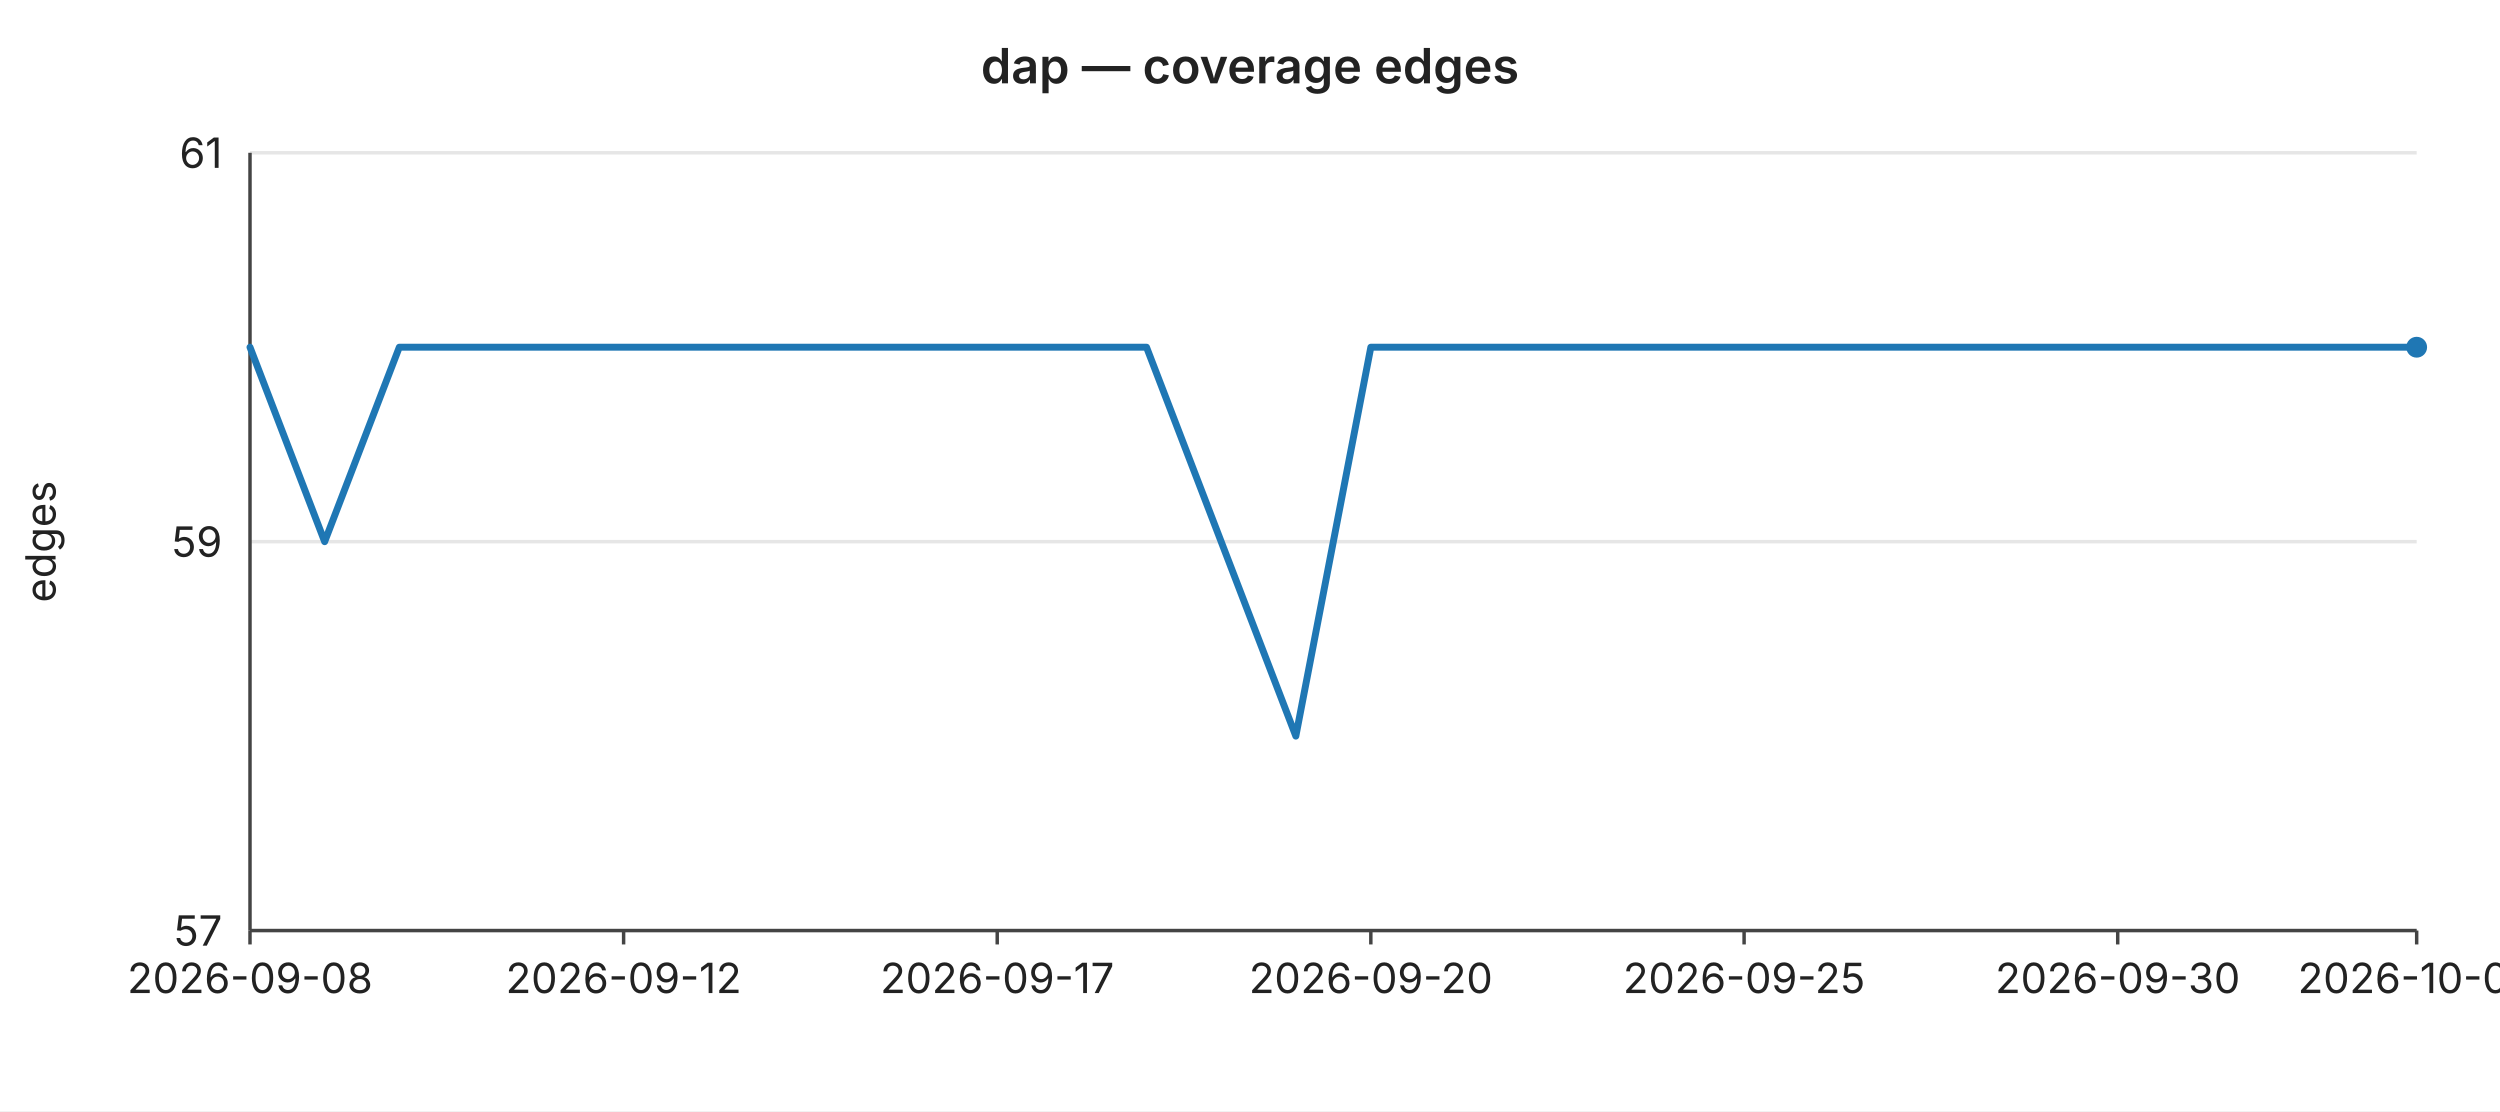
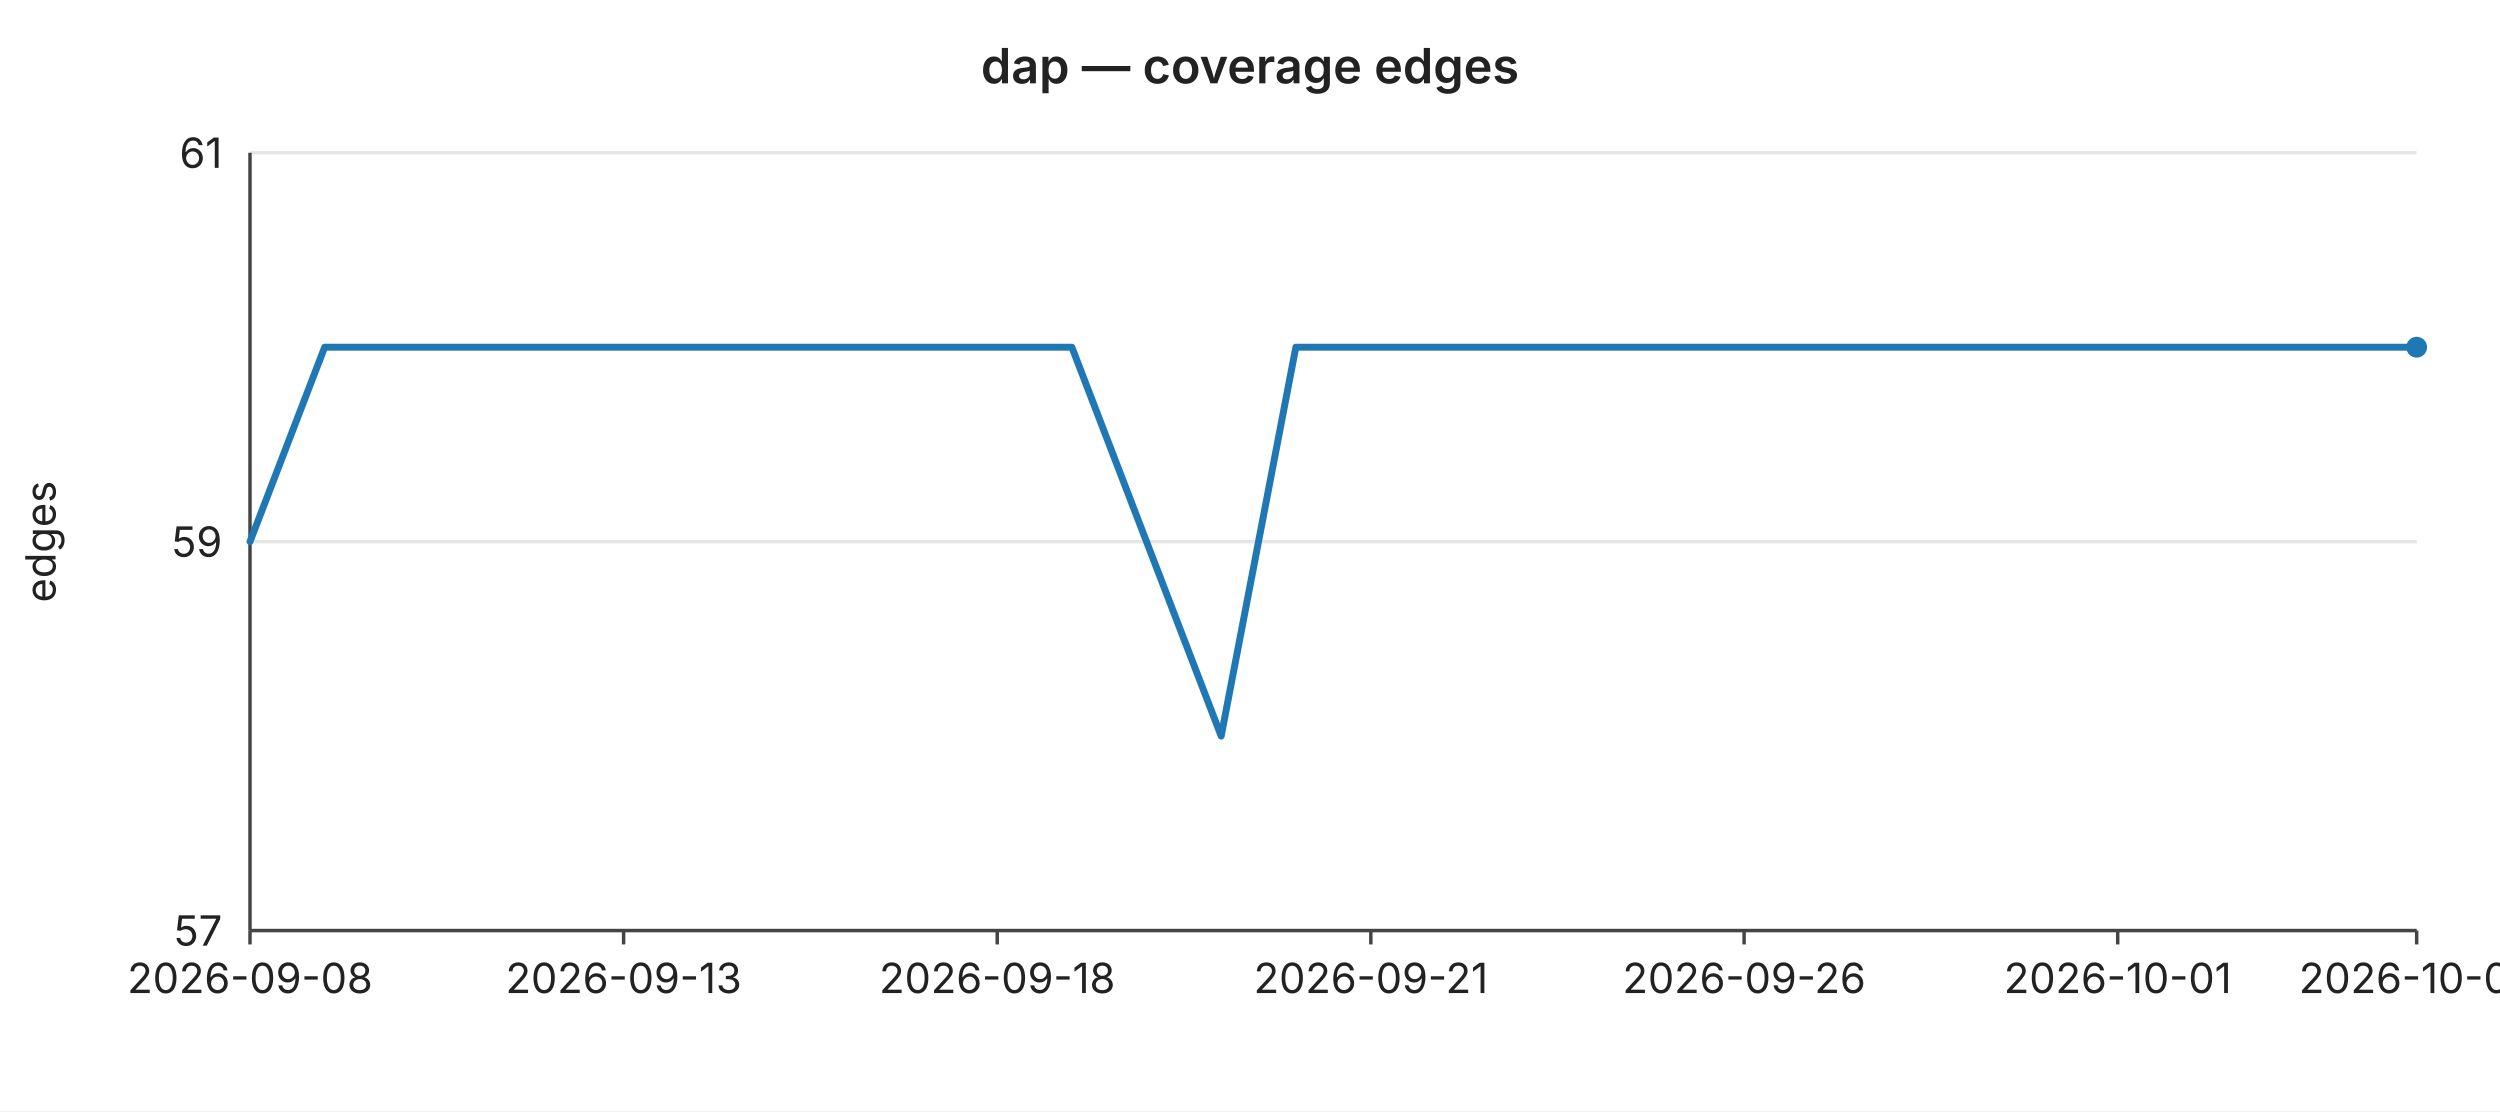
<svg xmlns="http://www.w3.org/2000/svg" width="720" height="320" viewBox="0 0 720 320" font-family="-apple-system,BlinkMacSystemFont,Segoe UI,sans-serif" font-size="12">
  <rect width="720" height="320" fill="#ffffff" />
  <text x="360" y="24" text-anchor="middle" font-size="14" font-weight="600" fill="#222">dap — coverage edges</text>
  <line x1="72" y1="44.0" x2="696" y2="44.0" stroke="#e6e6e6" stroke-width="1" />
  <text x="64" y="44.0" text-anchor="end" dominant-baseline="middle" fill="#222">61</text>
  <line x1="72" y1="156.0" x2="696" y2="156.0" stroke="#e6e6e6" stroke-width="1" />
  <text x="64" y="156.0" text-anchor="end" dominant-baseline="middle" fill="#222">59</text>
  <line x1="72" y1="268.0" x2="696" y2="268.0" stroke="#e6e6e6" stroke-width="1" />
  <text x="64" y="268.0" text-anchor="end" dominant-baseline="middle" fill="#222">57</text>
  <text x="16" y="156" text-anchor="middle" fill="#222" transform="rotate(-90 16 156)">edges</text>
  <line x1="72" y1="44" x2="72" y2="268" stroke="#444" stroke-width="1" />
  <line x1="72" y1="268" x2="696" y2="268" stroke="#444" stroke-width="1" />
  <line x1="72.0" y1="268" x2="72.0" y2="272" stroke="#444" stroke-width="1" />
  <text x="72.0" y="286" text-anchor="middle" fill="#222">2026-09-08</text>
  <line x1="179.6" y1="268" x2="179.6" y2="272" stroke="#444" stroke-width="1" />
-   <text x="179.6" y="286" text-anchor="middle" fill="#222">2026-09-12</text>
+   <text x="179.6" y="286" text-anchor="middle" fill="#222">2026-09-13</text>
  <line x1="287.2" y1="268" x2="287.2" y2="272" stroke="#444" stroke-width="1" />
-   <text x="287.2" y="286" text-anchor="middle" fill="#222">2026-09-17</text>
+   <text x="287.2" y="286" text-anchor="middle" fill="#222">2026-09-18</text>
  <line x1="394.8" y1="268" x2="394.8" y2="272" stroke="#444" stroke-width="1" />
-   <text x="394.8" y="286" text-anchor="middle" fill="#222">2026-09-20</text>
+   <text x="394.8" y="286" text-anchor="middle" fill="#222">2026-09-21</text>
  <line x1="502.3" y1="268" x2="502.3" y2="272" stroke="#444" stroke-width="1" />
-   <text x="502.3" y="286" text-anchor="middle" fill="#222">2026-09-25</text>
+   <text x="502.3" y="286" text-anchor="middle" fill="#222">2026-09-26</text>
  <line x1="609.9" y1="268" x2="609.9" y2="272" stroke="#444" stroke-width="1" />
-   <text x="609.9" y="286" text-anchor="middle" fill="#222">2026-09-30</text>
+   <text x="609.9" y="286" text-anchor="middle" fill="#222">2026-10-01</text>
  <line x1="696.0" y1="268" x2="696.0" y2="272" stroke="#444" stroke-width="1" />
-   <text x="696.0" y="286" text-anchor="middle" fill="#222">2026-10-04</text>
-   <polyline fill="none" stroke="#1f77b4" stroke-width="2" stroke-linejoin="round" stroke-linecap="round" points="72.0,100.0 93.5,156.0 115.0,100.0 136.6,100.0 158.1,100.0 179.6,100.0 201.1,100.0 222.6,100.0 244.1,100.0 265.7,100.0 287.2,100.0 308.7,100.0 330.2,100.0 351.7,156.0 373.2,212.0 394.8,100.0 416.3,100.0 437.8,100.0 459.3,100.0 480.8,100.0 502.3,100.0 523.9,100.0 545.4,100.0 566.9,100.0 588.4,100.0 609.9,100.0 631.4,100.0 653.0,100.0 674.5,100.0 696.0,100.0" />
+   <text x="696.0" y="286" text-anchor="middle" fill="#222">2026-10-05</text>
+   <polyline fill="none" stroke="#1f77b4" stroke-width="2" stroke-linejoin="round" stroke-linecap="round" points="72.0,156.0 93.5,100.0 115.0,100.0 136.6,100.0 158.1,100.0 179.6,100.0 201.1,100.0 222.6,100.0 244.1,100.0 265.7,100.0 287.2,100.0 308.7,100.0 330.2,156.0 351.7,212.0 373.2,100.0 394.8,100.0 416.3,100.0 437.8,100.0 459.3,100.0 480.8,100.0 502.3,100.0 523.9,100.0 545.4,100.0 566.9,100.0 588.4,100.0 609.9,100.0 631.4,100.0 653.0,100.0 674.5,100.0 696.0,100.0" />
  <circle cx="696.0" cy="100.0" r="3" fill="#1f77b4" />
</svg>
